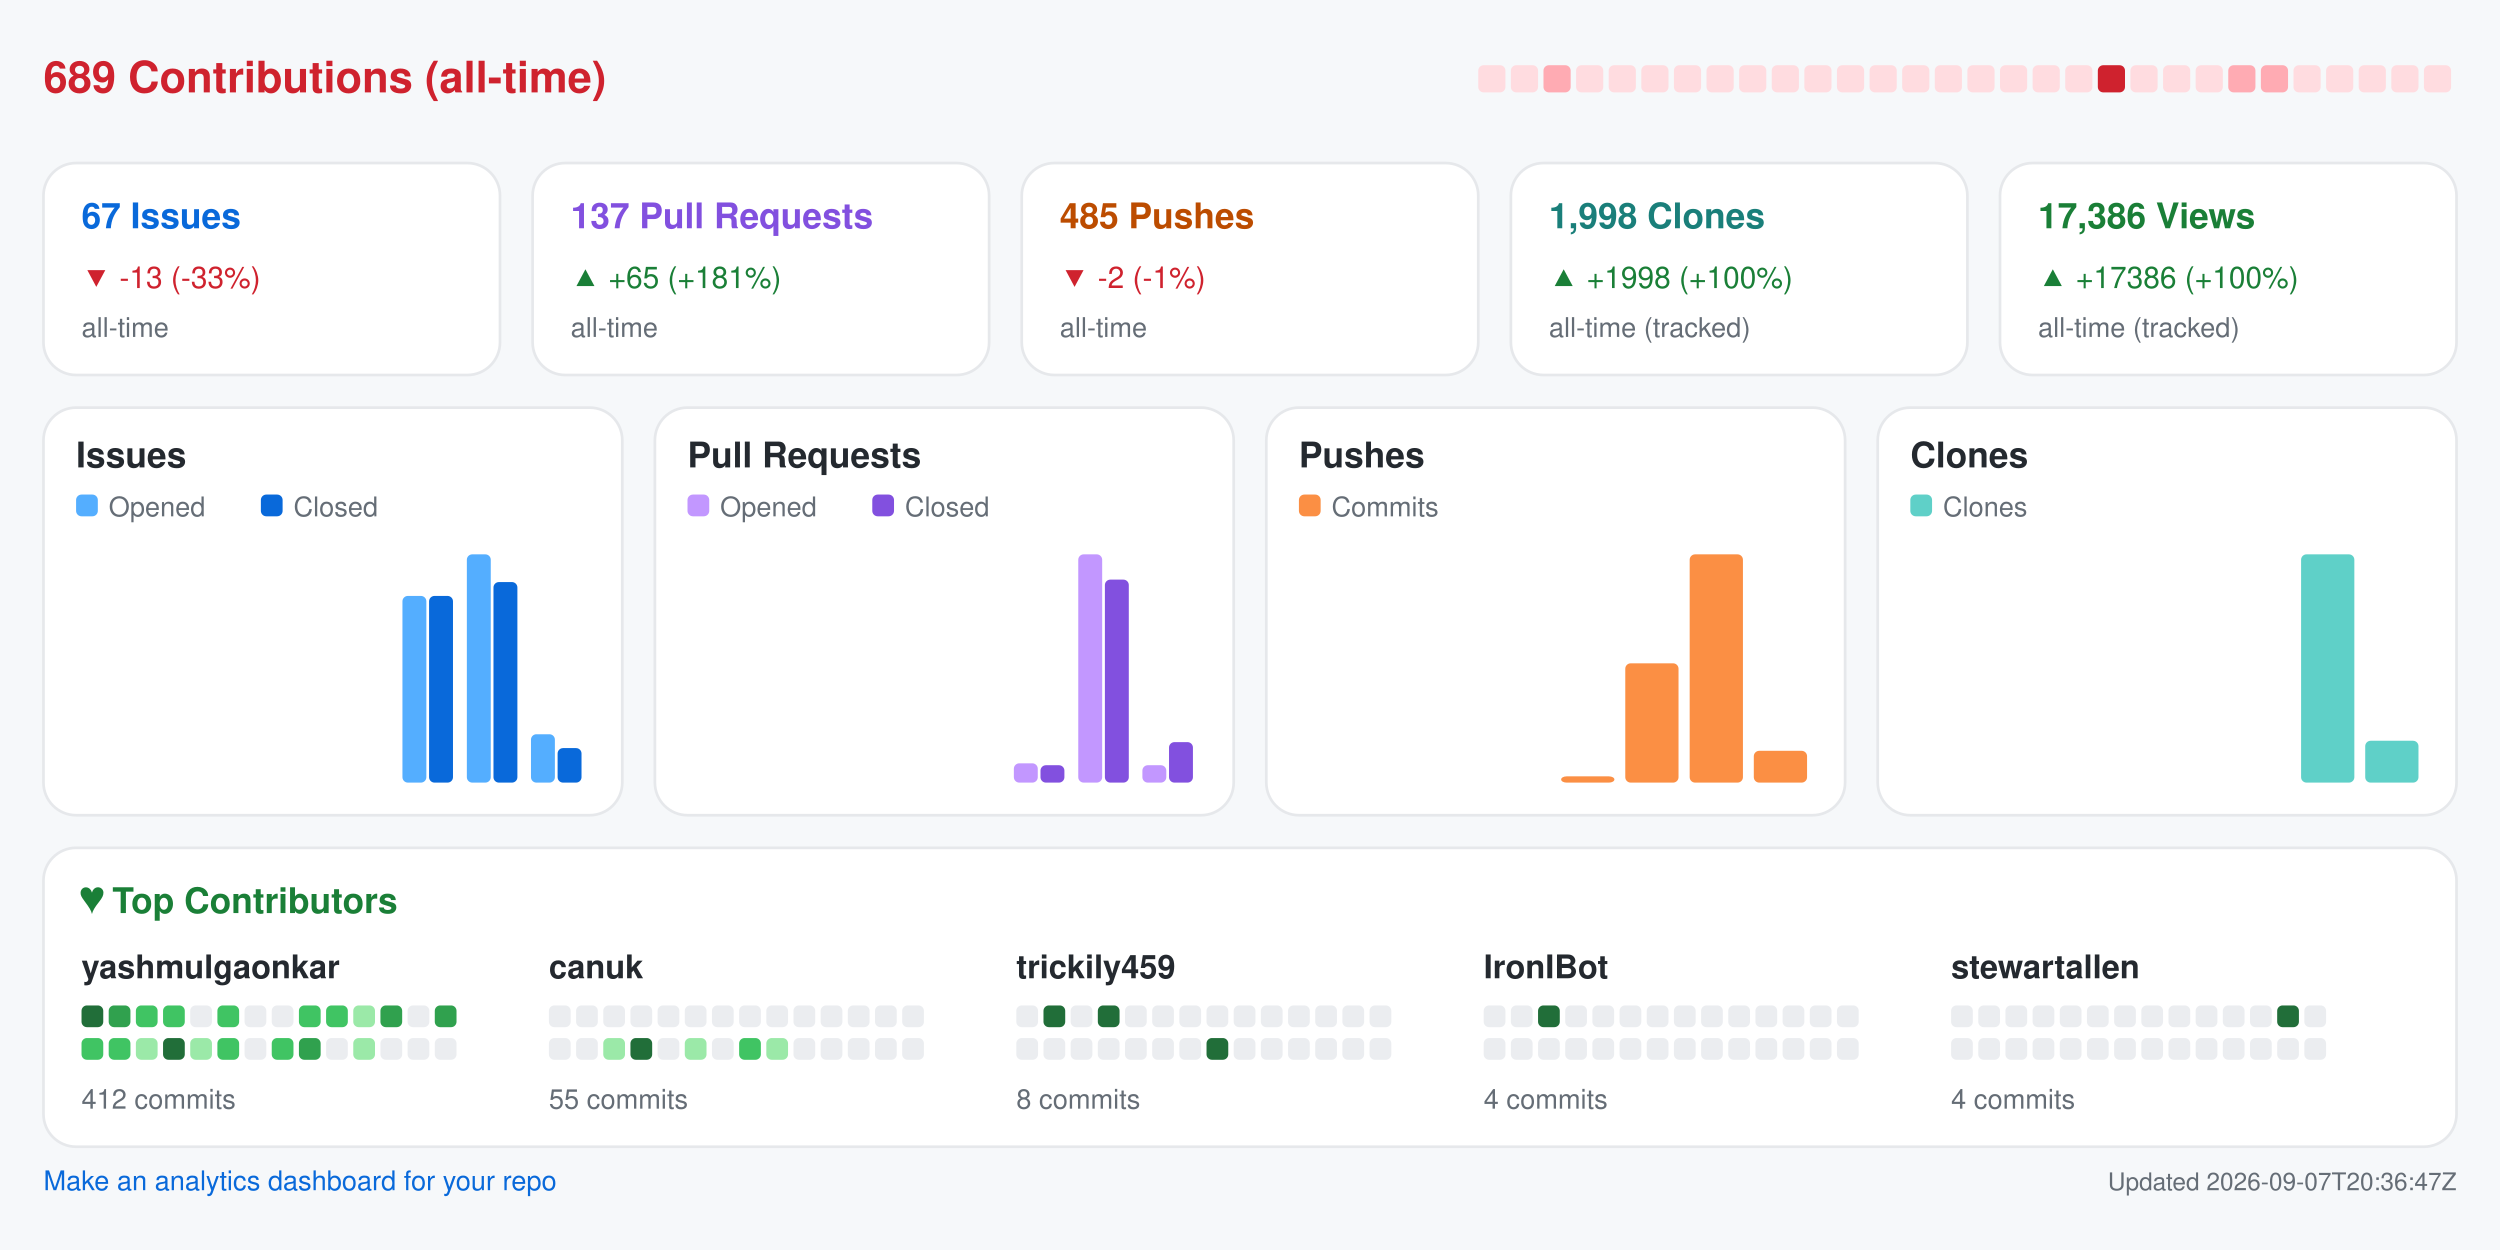
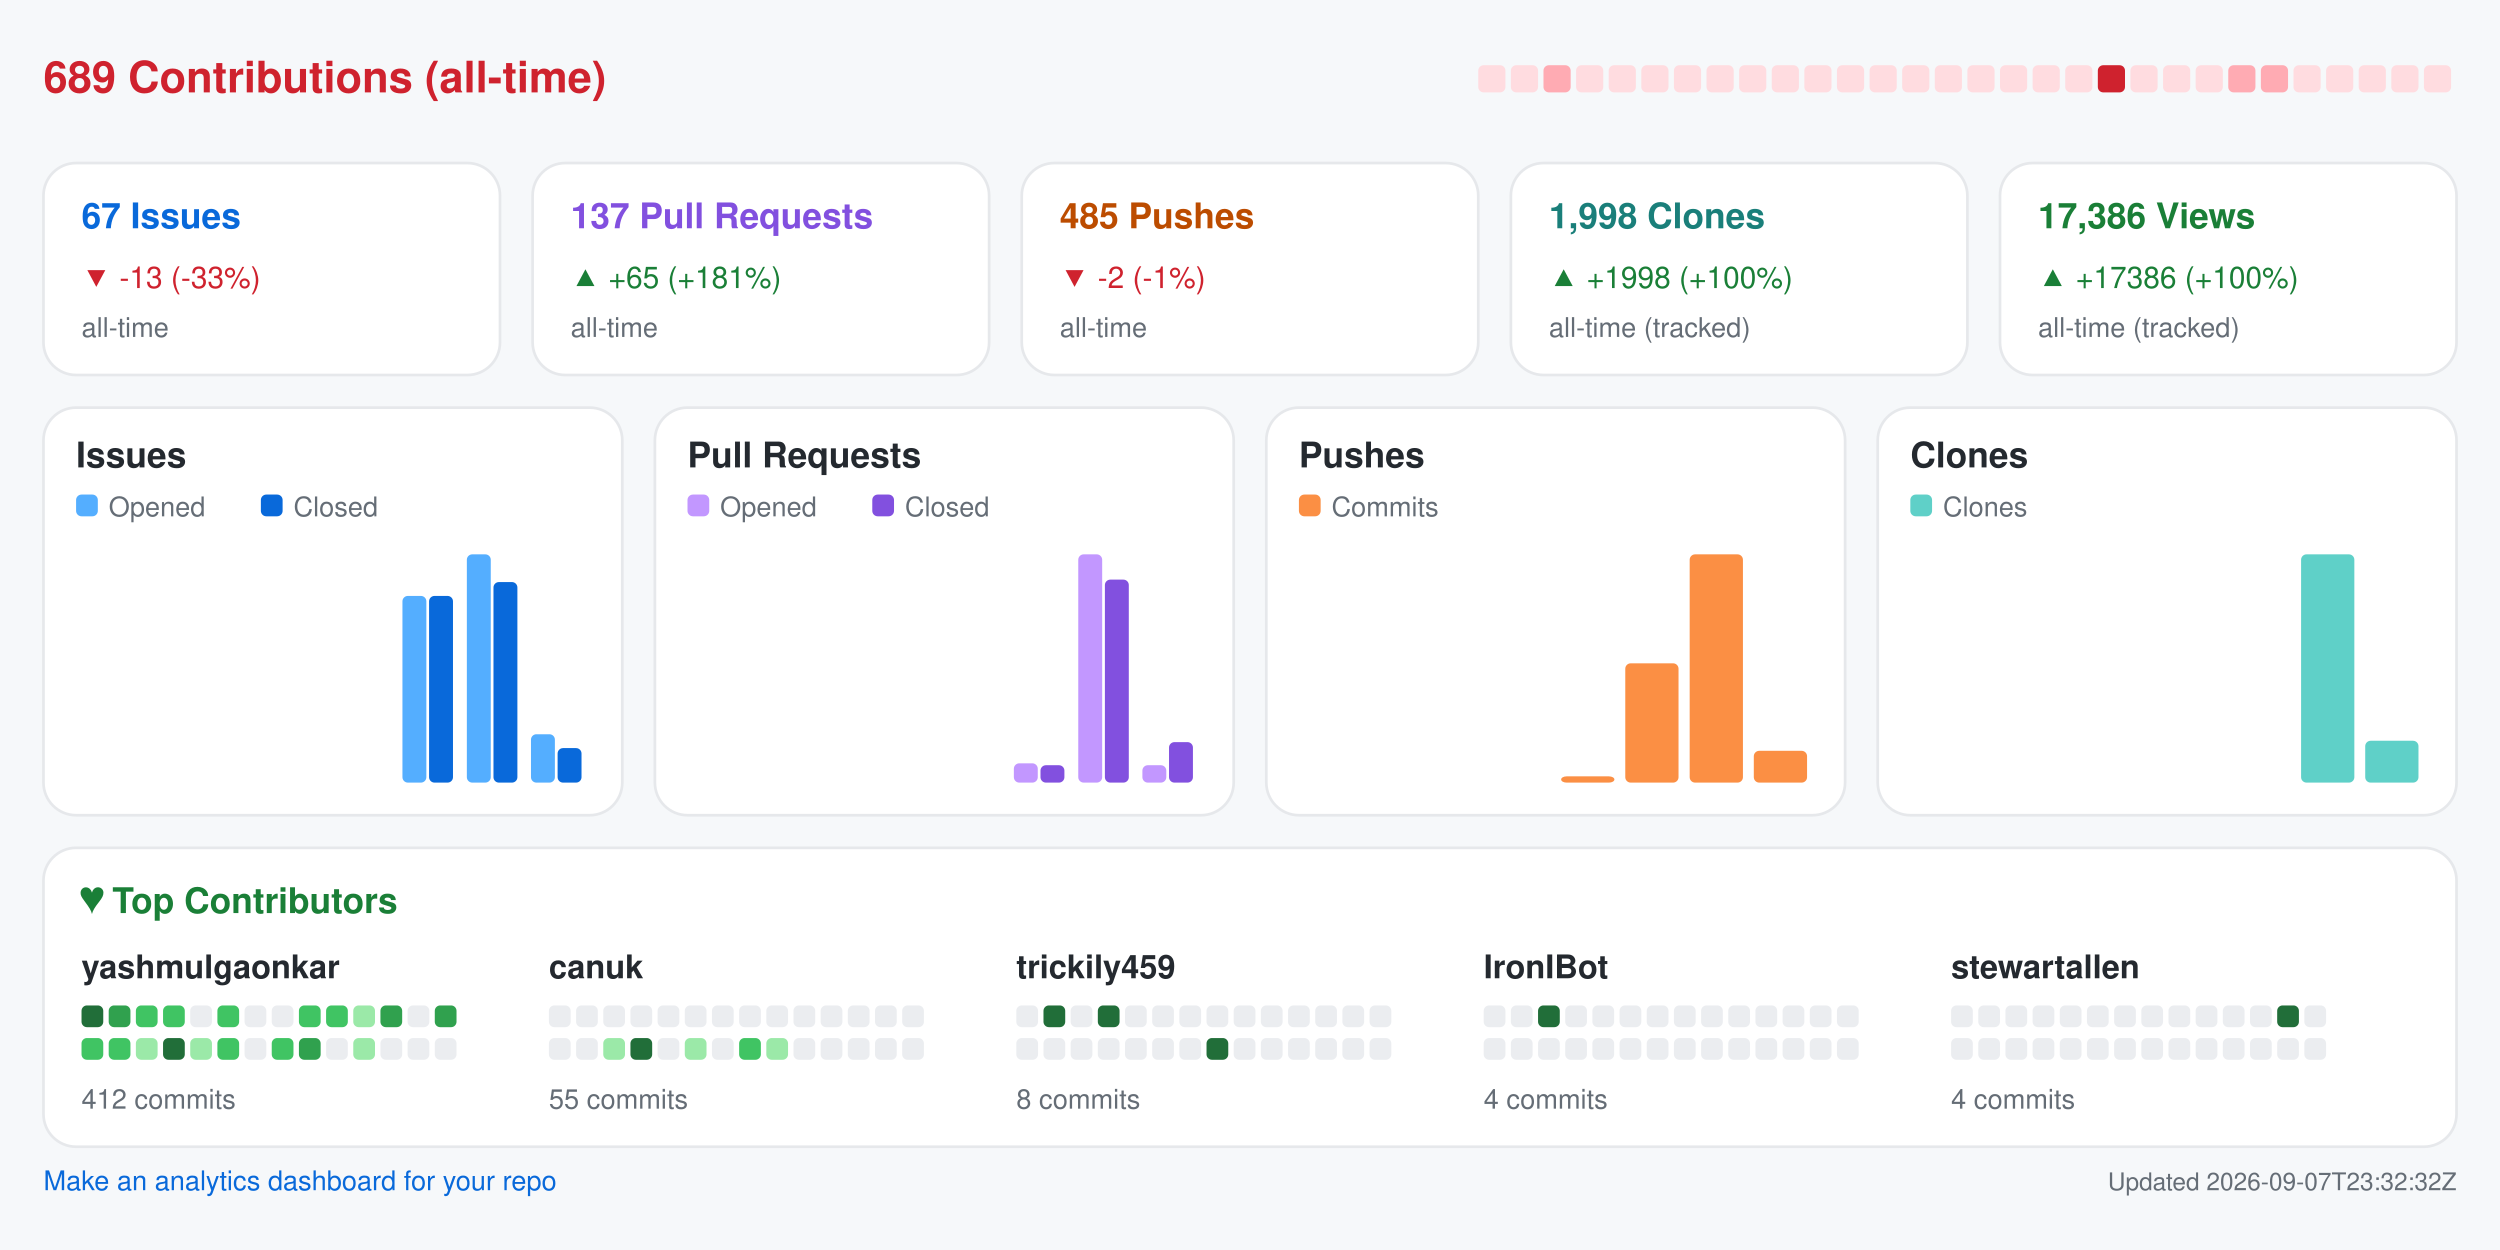
<svg xmlns="http://www.w3.org/2000/svg" width="920" height="460" viewBox="0 0 920 460" role="img" aria-label="Repository analytics for yashmulgaonkar/FlightScnr_Pi">
  <rect x="0.0" y="0.0" width="920.0" height="460.0" rx="0" fill="#f6f8fa" />
  <text x="16.0" y="34.0" fill="#cf222e" font-size="16" font-family="-apple-system,BlinkMacSystemFont,Segoe UI,Helvetica,Arial,sans-serif" font-weight="600" text-anchor="start">689 Contributions (all-time)</text>
  <rect x="544.0" y="24.0" width="10.0" height="10.0" rx="2" fill="#ffdce0" />
  <rect x="556.0" y="24.0" width="10.0" height="10.0" rx="2" fill="#ffdce0" />
  <rect x="568.0" y="24.0" width="10.0" height="10.0" rx="2" fill="#ffabb3" />
  <rect x="580.0" y="24.0" width="10.0" height="10.0" rx="2" fill="#ffdce0" />
  <rect x="592.0" y="24.0" width="10.0" height="10.0" rx="2" fill="#ffdce0" />
  <rect x="604.0" y="24.0" width="10.0" height="10.0" rx="2" fill="#ffdce0" />
  <rect x="616.0" y="24.0" width="10.0" height="10.0" rx="2" fill="#ffdce0" />
  <rect x="628.0" y="24.0" width="10.0" height="10.0" rx="2" fill="#ffdce0" />
  <rect x="640.0" y="24.0" width="10.0" height="10.0" rx="2" fill="#ffdce0" />
  <rect x="652.0" y="24.0" width="10.0" height="10.0" rx="2" fill="#ffdce0" />
  <rect x="664.0" y="24.0" width="10.0" height="10.0" rx="2" fill="#ffdce0" />
  <rect x="676.0" y="24.0" width="10.0" height="10.0" rx="2" fill="#ffdce0" />
  <rect x="688.0" y="24.0" width="10.0" height="10.0" rx="2" fill="#ffdce0" />
  <rect x="700.0" y="24.0" width="10.0" height="10.0" rx="2" fill="#ffdce0" />
  <rect x="712.0" y="24.0" width="10.0" height="10.0" rx="2" fill="#ffdce0" />
  <rect x="724.0" y="24.0" width="10.0" height="10.0" rx="2" fill="#ffdce0" />
  <rect x="736.0" y="24.0" width="10.0" height="10.0" rx="2" fill="#ffdce0" />
  <rect x="748.0" y="24.0" width="10.0" height="10.0" rx="2" fill="#ffdce0" />
  <rect x="760.0" y="24.0" width="10.0" height="10.0" rx="2" fill="#ffdce0" />
  <rect x="772.0" y="24.0" width="10.0" height="10.0" rx="2" fill="#cf222e" />
  <rect x="784.0" y="24.0" width="10.0" height="10.0" rx="2" fill="#ffdce0" />
  <rect x="796.0" y="24.0" width="10.0" height="10.0" rx="2" fill="#ffdce0" />
  <rect x="808.0" y="24.0" width="10.0" height="10.0" rx="2" fill="#ffdce0" />
  <rect x="820.0" y="24.0" width="10.0" height="10.0" rx="2" fill="#ffabb3" />
  <rect x="832.0" y="24.0" width="10.0" height="10.0" rx="2" fill="#ffabb3" />
  <rect x="844.0" y="24.0" width="10.0" height="10.0" rx="2" fill="#ffdce0" />
  <rect x="856.0" y="24.0" width="10.0" height="10.0" rx="2" fill="#ffdce0" />
  <rect x="868.0" y="24.0" width="10.0" height="10.0" rx="2" fill="#ffdce0" />
  <rect x="880.0" y="24.0" width="10.0" height="10.0" rx="2" fill="#ffdce0" />
  <rect x="892.0" y="24.0" width="10.0" height="10.0" rx="2" fill="#ffdce0" />
  <rect x="16.0" y="60.0" width="168.0" height="78.0" rx="12" fill="#ffffff" stroke="#e6e8eb" />
  <text x="30.0" y="84.0" fill="#0969da" font-size="13" font-family="-apple-system,BlinkMacSystemFont,Segoe UI,Helvetica,Arial,sans-serif" font-weight="600" text-anchor="start">67 Issues</text>
  <text x="30.0" y="106.0" fill="#cf222e" font-size="11" font-family="-apple-system,BlinkMacSystemFont,Segoe UI,Helvetica,Arial,sans-serif" font-weight="400" text-anchor="start">▼ -13 (-33%)</text>
  <text x="30.0" y="124.0" fill="#656d76" font-size="10" font-family="-apple-system,BlinkMacSystemFont,Segoe UI,Helvetica,Arial,sans-serif" font-weight="400" text-anchor="start">all-time</text>
  <rect x="196.0" y="60.0" width="168.0" height="78.0" rx="12" fill="#ffffff" stroke="#e6e8eb" />
  <text x="210.0" y="84.0" fill="#8250df" font-size="13" font-family="-apple-system,BlinkMacSystemFont,Segoe UI,Helvetica,Arial,sans-serif" font-weight="600" text-anchor="start">137 Pull Requests</text>
  <text x="210.0" y="106.0" fill="#1a7f37" font-size="11" font-family="-apple-system,BlinkMacSystemFont,Segoe UI,Helvetica,Arial,sans-serif" font-weight="400" text-anchor="start">▲ +65 (+181%)</text>
  <text x="210.0" y="124.0" fill="#656d76" font-size="10" font-family="-apple-system,BlinkMacSystemFont,Segoe UI,Helvetica,Arial,sans-serif" font-weight="400" text-anchor="start">all-time</text>
  <rect x="376.0" y="60.0" width="168.0" height="78.0" rx="12" fill="#ffffff" stroke="#e6e8eb" />
  <text x="390.0" y="84.0" fill="#bc4c00" font-size="13" font-family="-apple-system,BlinkMacSystemFont,Segoe UI,Helvetica,Arial,sans-serif" font-weight="600" text-anchor="start">485 Pushes</text>
  <text x="390.0" y="106.0" fill="#cf222e" font-size="11" font-family="-apple-system,BlinkMacSystemFont,Segoe UI,Helvetica,Arial,sans-serif" font-weight="400" text-anchor="start">▼ -2 (-1%)</text>
  <text x="390.0" y="124.0" fill="#656d76" font-size="10" font-family="-apple-system,BlinkMacSystemFont,Segoe UI,Helvetica,Arial,sans-serif" font-weight="400" text-anchor="start">all-time</text>
  <rect x="556.0" y="60.0" width="168.0" height="78.0" rx="12" fill="#ffffff" stroke="#e6e8eb" />
  <text x="570.0" y="84.0" fill="#1a7f7a" font-size="13" font-family="-apple-system,BlinkMacSystemFont,Segoe UI,Helvetica,Arial,sans-serif" font-weight="600" text-anchor="start">1,998 Clones</text>
  <text x="570.0" y="106.0" fill="#1a7f37" font-size="11" font-family="-apple-system,BlinkMacSystemFont,Segoe UI,Helvetica,Arial,sans-serif" font-weight="400" text-anchor="start">▲ +1998 (+100%)</text>
  <text x="570.0" y="124.0" fill="#656d76" font-size="10" font-family="-apple-system,BlinkMacSystemFont,Segoe UI,Helvetica,Arial,sans-serif" font-weight="400" text-anchor="start">all-time (tracked)</text>
  <rect x="736.0" y="60.0" width="168.0" height="78.0" rx="12" fill="#ffffff" stroke="#e6e8eb" />
  <text x="750.0" y="84.0" fill="#1a7f37" font-size="13" font-family="-apple-system,BlinkMacSystemFont,Segoe UI,Helvetica,Arial,sans-serif" font-weight="600" text-anchor="start">17,386 Views</text>
  <text x="750.0" y="106.0" fill="#1a7f37" font-size="11" font-family="-apple-system,BlinkMacSystemFont,Segoe UI,Helvetica,Arial,sans-serif" font-weight="400" text-anchor="start">▲ +17386 (+100%)</text>
  <text x="750.0" y="124.0" fill="#656d76" font-size="10" font-family="-apple-system,BlinkMacSystemFont,Segoe UI,Helvetica,Arial,sans-serif" font-weight="400" text-anchor="start">all-time (tracked)</text>
  <rect x="16.0" y="150.0" width="213.0" height="150.0" rx="12" fill="#ffffff" stroke="#e6e8eb" />
  <text x="28.0" y="172.0" fill="#24292f" font-size="13" font-family="-apple-system,BlinkMacSystemFont,Segoe UI,Helvetica,Arial,sans-serif" font-weight="600" text-anchor="start">Issues</text>
  <rect x="28.0" y="182.0" width="8.0" height="8.0" rx="2" fill="#54aeff" />
  <text x="40.0" y="190.0" fill="#656d76" font-size="10" font-family="-apple-system,BlinkMacSystemFont,Segoe UI,Helvetica,Arial,sans-serif" font-weight="400" text-anchor="start">Opened</text>
  <rect x="96.0" y="182.0" width="8.0" height="8.0" rx="2" fill="#0969da" />
  <text x="108.0" y="190.0" fill="#656d76" font-size="10" font-family="-apple-system,BlinkMacSystemFont,Segoe UI,Helvetica,Arial,sans-serif" font-weight="400" text-anchor="start">Closed</text>
  <rect x="30.0" y="288.0" width="8.8" height="0.0" rx="2" fill="#54aeff" />
  <rect x="39.8" y="288.0" width="8.8" height="0.0" rx="2" fill="#0969da" />
  <rect x="53.6" y="288.0" width="8.8" height="0.0" rx="2" fill="#54aeff" />
  <rect x="63.4" y="288.0" width="8.8" height="0.0" rx="2" fill="#0969da" />
  <rect x="77.2" y="288.0" width="8.8" height="0.0" rx="2" fill="#54aeff" />
  <rect x="87.1" y="288.0" width="8.8" height="0.0" rx="2" fill="#0969da" />
  <rect x="100.9" y="288.0" width="8.8" height="0.0" rx="2" fill="#54aeff" />
  <rect x="110.7" y="288.0" width="8.8" height="0.0" rx="2" fill="#0969da" />
  <rect x="124.5" y="288.0" width="8.8" height="0.0" rx="2" fill="#54aeff" />
  <rect x="134.3" y="288.0" width="8.8" height="0.0" rx="2" fill="#0969da" />
  <rect x="148.1" y="219.3" width="8.8" height="68.7" rx="2" fill="#54aeff" />
  <rect x="157.9" y="219.3" width="8.8" height="68.7" rx="2" fill="#0969da" />
  <rect x="171.8" y="204.0" width="8.8" height="84.0" rx="2" fill="#54aeff" />
  <rect x="181.6" y="214.2" width="8.8" height="73.8" rx="2" fill="#0969da" />
  <rect x="195.4" y="270.2" width="8.8" height="17.8" rx="2" fill="#54aeff" />
  <rect x="205.2" y="275.3" width="8.8" height="12.7" rx="2" fill="#0969da" />
  <rect x="241.0" y="150.0" width="213.0" height="150.0" rx="12" fill="#ffffff" stroke="#e6e8eb" />
  <text x="253.0" y="172.0" fill="#24292f" font-size="13" font-family="-apple-system,BlinkMacSystemFont,Segoe UI,Helvetica,Arial,sans-serif" font-weight="600" text-anchor="start">Pull Requests</text>
  <rect x="253.0" y="182.0" width="8.0" height="8.0" rx="2" fill="#c297ff" />
  <text x="265.0" y="190.0" fill="#656d76" font-size="10" font-family="-apple-system,BlinkMacSystemFont,Segoe UI,Helvetica,Arial,sans-serif" font-weight="400" text-anchor="start">Opened</text>
  <rect x="321.0" y="182.0" width="8.0" height="8.0" rx="2" fill="#8250df" />
  <text x="333.0" y="190.0" fill="#656d76" font-size="10" font-family="-apple-system,BlinkMacSystemFont,Segoe UI,Helvetica,Arial,sans-serif" font-weight="400" text-anchor="start">Closed</text>
  <rect x="255.0" y="288.0" width="8.8" height="0.0" rx="2" fill="#c297ff" />
  <rect x="264.8" y="288.0" width="8.8" height="0.0" rx="2" fill="#8250df" />
  <rect x="278.6" y="288.0" width="8.8" height="0.0" rx="2" fill="#c297ff" />
  <rect x="288.4" y="288.0" width="8.8" height="0.0" rx="2" fill="#8250df" />
  <rect x="302.2" y="288.0" width="8.8" height="0.0" rx="2" fill="#c297ff" />
  <rect x="312.1" y="288.0" width="8.8" height="0.0" rx="2" fill="#8250df" />
  <rect x="325.9" y="288.0" width="8.8" height="0.0" rx="2" fill="#c297ff" />
  <rect x="335.7" y="288.0" width="8.8" height="0.0" rx="2" fill="#8250df" />
  <rect x="349.5" y="288.0" width="8.8" height="0.0" rx="2" fill="#c297ff" />
  <rect x="359.3" y="288.0" width="8.8" height="0.0" rx="2" fill="#8250df" />
  <rect x="373.1" y="280.9" width="8.8" height="7.1" rx="2" fill="#c297ff" />
  <rect x="382.9" y="281.6" width="8.8" height="6.4" rx="2" fill="#8250df" />
  <rect x="396.8" y="204.0" width="8.8" height="84.0" rx="2" fill="#c297ff" />
  <rect x="406.6" y="213.3" width="8.8" height="74.7" rx="2" fill="#8250df" />
  <rect x="420.4" y="281.6" width="8.8" height="6.4" rx="2" fill="#c297ff" />
  <rect x="430.2" y="273.1" width="8.8" height="14.9" rx="2" fill="#8250df" />
  <rect x="466.0" y="150.0" width="213.0" height="150.0" rx="12" fill="#ffffff" stroke="#e6e8eb" />
  <text x="478.0" y="172.0" fill="#24292f" font-size="13" font-family="-apple-system,BlinkMacSystemFont,Segoe UI,Helvetica,Arial,sans-serif" font-weight="600" text-anchor="start">Pushes</text>
  <rect x="478.0" y="182.0" width="8.0" height="8.0" rx="2" fill="#fb8f44" />
  <text x="490.0" y="190.0" fill="#656d76" font-size="10" font-family="-apple-system,BlinkMacSystemFont,Segoe UI,Helvetica,Arial,sans-serif" font-weight="400" text-anchor="start">Commits</text>
  <rect x="480.0" y="288.0" width="19.6" height="0.0" rx="2" fill="#fb8f44" />
  <rect x="503.6" y="288.0" width="19.6" height="0.0" rx="2" fill="#fb8f44" />
  <rect x="527.2" y="288.0" width="19.6" height="0.0" rx="2" fill="#fb8f44" />
  <rect x="550.9" y="288.0" width="19.6" height="0.0" rx="2" fill="#fb8f44" />
  <rect x="574.5" y="285.7" width="19.6" height="2.3" rx="2" fill="#fb8f44" />
  <rect x="598.1" y="244.1" width="19.6" height="43.9" rx="2" fill="#fb8f44" />
  <rect x="621.8" y="204.0" width="19.6" height="84.0" rx="2" fill="#fb8f44" />
  <rect x="645.4" y="276.3" width="19.6" height="11.7" rx="2" fill="#fb8f44" />
  <rect x="691.0" y="150.0" width="213.0" height="150.0" rx="12" fill="#ffffff" stroke="#e6e8eb" />
  <text x="703.0" y="172.0" fill="#24292f" font-size="13" font-family="-apple-system,BlinkMacSystemFont,Segoe UI,Helvetica,Arial,sans-serif" font-weight="600" text-anchor="start">Clones</text>
  <rect x="703.0" y="182.0" width="8.0" height="8.0" rx="2" fill="#5fd0c8" />
  <text x="715.0" y="190.0" fill="#656d76" font-size="10" font-family="-apple-system,BlinkMacSystemFont,Segoe UI,Helvetica,Arial,sans-serif" font-weight="400" text-anchor="start">Clones</text>
  <rect x="705.0" y="288.0" width="19.6" height="0.0" rx="2" fill="#5fd0c8" />
  <rect x="728.6" y="288.0" width="19.6" height="0.0" rx="2" fill="#5fd0c8" />
  <rect x="752.2" y="288.0" width="19.6" height="0.0" rx="2" fill="#5fd0c8" />
  <rect x="775.9" y="288.0" width="19.6" height="0.0" rx="2" fill="#5fd0c8" />
  <rect x="799.5" y="288.0" width="19.6" height="0.0" rx="2" fill="#5fd0c8" />
  <rect x="823.1" y="288.0" width="19.6" height="0.0" rx="2" fill="#5fd0c8" />
  <rect x="846.8" y="204.0" width="19.6" height="84.0" rx="2" fill="#5fd0c8" />
  <rect x="870.4" y="272.6" width="19.6" height="15.4" rx="2" fill="#5fd0c8" />
  <rect x="16.0" y="312.0" width="888.0" height="110.0" rx="12" fill="#ffffff" stroke="#e6e8eb" />
  <text x="30.0" y="336.0" fill="#1a7f37" font-size="13" font-family="-apple-system,BlinkMacSystemFont,Segoe UI,Helvetica,Arial,sans-serif" font-weight="600" text-anchor="start">♥  Top Contributors</text>
  <text x="30.0" y="360.0" fill="#24292f" font-size="12" font-family="-apple-system,BlinkMacSystemFont,Segoe UI,Helvetica,Arial,sans-serif" font-weight="600" text-anchor="start">yashmulgaonkar</text>
  <rect x="30.0" y="370.0" width="8.0" height="8.0" rx="2" fill="#216e39" />
  <rect x="40.0" y="370.0" width="8.0" height="8.0" rx="2" fill="#30a14e" />
  <rect x="50.0" y="370.0" width="8.0" height="8.0" rx="2" fill="#40c463" />
  <rect x="60.0" y="370.0" width="8.0" height="8.0" rx="2" fill="#40c463" />
  <rect x="70.0" y="370.0" width="8.0" height="8.0" rx="2" fill="#ebedf0" />
  <rect x="80.0" y="370.0" width="8.0" height="8.0" rx="2" fill="#40c463" />
  <rect x="90.0" y="370.0" width="8.0" height="8.0" rx="2" fill="#ebedf0" />
  <rect x="100.0" y="370.0" width="8.0" height="8.0" rx="2" fill="#ebedf0" />
  <rect x="110.0" y="370.0" width="8.0" height="8.0" rx="2" fill="#40c463" />
  <rect x="120.0" y="370.0" width="8.0" height="8.0" rx="2" fill="#40c463" />
  <rect x="130.0" y="370.0" width="8.0" height="8.0" rx="2" fill="#9be9a8" />
  <rect x="140.0" y="370.0" width="8.0" height="8.0" rx="2" fill="#30a14e" />
  <rect x="150.0" y="370.0" width="8.0" height="8.0" rx="2" fill="#ebedf0" />
  <rect x="160.0" y="370.0" width="8.0" height="8.0" rx="2" fill="#30a14e" />
  <rect x="30.0" y="382.0" width="8.0" height="8.0" rx="2" fill="#40c463" />
  <rect x="40.0" y="382.0" width="8.0" height="8.0" rx="2" fill="#40c463" />
  <rect x="50.0" y="382.0" width="8.0" height="8.0" rx="2" fill="#9be9a8" />
  <rect x="60.0" y="382.0" width="8.0" height="8.0" rx="2" fill="#216e39" />
  <rect x="70.0" y="382.0" width="8.0" height="8.0" rx="2" fill="#9be9a8" />
  <rect x="80.0" y="382.0" width="8.0" height="8.0" rx="2" fill="#40c463" />
  <rect x="90.0" y="382.0" width="8.0" height="8.0" rx="2" fill="#ebedf0" />
  <rect x="100.0" y="382.0" width="8.0" height="8.0" rx="2" fill="#40c463" />
  <rect x="110.0" y="382.0" width="8.0" height="8.0" rx="2" fill="#30a14e" />
  <rect x="120.0" y="382.0" width="8.0" height="8.0" rx="2" fill="#ebedf0" />
  <rect x="130.0" y="382.0" width="8.0" height="8.0" rx="2" fill="#9be9a8" />
  <rect x="140.0" y="382.0" width="8.0" height="8.0" rx="2" fill="#ebedf0" />
  <rect x="150.0" y="382.0" width="8.0" height="8.0" rx="2" fill="#ebedf0" />
  <rect x="160.0" y="382.0" width="8.0" height="8.0" rx="2" fill="#ebedf0" />
  <text x="30.0" y="408.0" fill="#656d76" font-size="10" font-family="-apple-system,BlinkMacSystemFont,Segoe UI,Helvetica,Arial,sans-serif" font-weight="400" text-anchor="start">412 commits</text>
  <text x="202.0" y="360.0" fill="#24292f" font-size="12" font-family="-apple-system,BlinkMacSystemFont,Segoe UI,Helvetica,Arial,sans-serif" font-weight="600" text-anchor="start">canuk</text>
  <rect x="202.0" y="370.0" width="8.0" height="8.0" rx="2" fill="#ebedf0" />
  <rect x="212.0" y="370.0" width="8.0" height="8.0" rx="2" fill="#ebedf0" />
  <rect x="222.0" y="370.0" width="8.0" height="8.0" rx="2" fill="#ebedf0" />
  <rect x="232.0" y="370.0" width="8.0" height="8.0" rx="2" fill="#ebedf0" />
  <rect x="242.0" y="370.0" width="8.0" height="8.0" rx="2" fill="#ebedf0" />
  <rect x="252.0" y="370.0" width="8.0" height="8.0" rx="2" fill="#ebedf0" />
  <rect x="262.0" y="370.0" width="8.0" height="8.0" rx="2" fill="#ebedf0" />
  <rect x="272.0" y="370.0" width="8.0" height="8.0" rx="2" fill="#ebedf0" />
  <rect x="282.0" y="370.0" width="8.0" height="8.0" rx="2" fill="#ebedf0" />
  <rect x="292.0" y="370.0" width="8.0" height="8.0" rx="2" fill="#ebedf0" />
  <rect x="302.0" y="370.0" width="8.0" height="8.0" rx="2" fill="#ebedf0" />
  <rect x="312.0" y="370.0" width="8.0" height="8.0" rx="2" fill="#ebedf0" />
  <rect x="322.0" y="370.0" width="8.0" height="8.0" rx="2" fill="#ebedf0" />
  <rect x="332.0" y="370.0" width="8.0" height="8.0" rx="2" fill="#ebedf0" />
  <rect x="202.0" y="382.0" width="8.0" height="8.0" rx="2" fill="#ebedf0" />
  <rect x="212.0" y="382.0" width="8.0" height="8.0" rx="2" fill="#ebedf0" />
  <rect x="222.0" y="382.0" width="8.0" height="8.0" rx="2" fill="#9be9a8" />
  <rect x="232.0" y="382.0" width="8.0" height="8.0" rx="2" fill="#216e39" />
  <rect x="242.0" y="382.0" width="8.0" height="8.0" rx="2" fill="#ebedf0" />
  <rect x="252.0" y="382.0" width="8.0" height="8.0" rx="2" fill="#9be9a8" />
  <rect x="262.0" y="382.0" width="8.0" height="8.0" rx="2" fill="#ebedf0" />
  <rect x="272.0" y="382.0" width="8.0" height="8.0" rx="2" fill="#40c463" />
  <rect x="282.0" y="382.0" width="8.0" height="8.0" rx="2" fill="#9be9a8" />
  <rect x="292.0" y="382.0" width="8.0" height="8.0" rx="2" fill="#ebedf0" />
  <rect x="302.0" y="382.0" width="8.0" height="8.0" rx="2" fill="#ebedf0" />
  <rect x="312.0" y="382.0" width="8.0" height="8.0" rx="2" fill="#ebedf0" />
  <rect x="322.0" y="382.0" width="8.0" height="8.0" rx="2" fill="#ebedf0" />
  <rect x="332.0" y="382.0" width="8.0" height="8.0" rx="2" fill="#ebedf0" />
  <text x="202.0" y="408.0" fill="#656d76" font-size="10" font-family="-apple-system,BlinkMacSystemFont,Segoe UI,Helvetica,Arial,sans-serif" font-weight="400" text-anchor="start">55 commits</text>
  <text x="374.0" y="360.0" fill="#24292f" font-size="12" font-family="-apple-system,BlinkMacSystemFont,Segoe UI,Helvetica,Arial,sans-serif" font-weight="600" text-anchor="start">trickily459</text>
  <rect x="374.0" y="370.0" width="8.0" height="8.0" rx="2" fill="#ebedf0" />
  <rect x="384.0" y="370.0" width="8.0" height="8.0" rx="2" fill="#216e39" />
  <rect x="394.0" y="370.0" width="8.0" height="8.0" rx="2" fill="#ebedf0" />
  <rect x="404.0" y="370.0" width="8.0" height="8.0" rx="2" fill="#216e39" />
  <rect x="414.0" y="370.0" width="8.0" height="8.0" rx="2" fill="#ebedf0" />
  <rect x="424.0" y="370.0" width="8.0" height="8.0" rx="2" fill="#ebedf0" />
  <rect x="434.0" y="370.0" width="8.0" height="8.0" rx="2" fill="#ebedf0" />
  <rect x="444.0" y="370.0" width="8.0" height="8.0" rx="2" fill="#ebedf0" />
  <rect x="454.0" y="370.0" width="8.0" height="8.0" rx="2" fill="#ebedf0" />
  <rect x="464.0" y="370.0" width="8.0" height="8.0" rx="2" fill="#ebedf0" />
  <rect x="474.0" y="370.0" width="8.0" height="8.0" rx="2" fill="#ebedf0" />
  <rect x="484.0" y="370.0" width="8.0" height="8.0" rx="2" fill="#ebedf0" />
  <rect x="494.0" y="370.0" width="8.0" height="8.0" rx="2" fill="#ebedf0" />
  <rect x="504.0" y="370.0" width="8.0" height="8.0" rx="2" fill="#ebedf0" />
  <rect x="374.0" y="382.0" width="8.0" height="8.0" rx="2" fill="#ebedf0" />
  <rect x="384.0" y="382.0" width="8.0" height="8.0" rx="2" fill="#ebedf0" />
  <rect x="394.0" y="382.0" width="8.0" height="8.0" rx="2" fill="#ebedf0" />
  <rect x="404.0" y="382.0" width="8.0" height="8.0" rx="2" fill="#ebedf0" />
  <rect x="414.0" y="382.0" width="8.0" height="8.0" rx="2" fill="#ebedf0" />
  <rect x="424.0" y="382.0" width="8.0" height="8.0" rx="2" fill="#ebedf0" />
  <rect x="434.0" y="382.0" width="8.0" height="8.0" rx="2" fill="#ebedf0" />
  <rect x="444.0" y="382.0" width="8.0" height="8.0" rx="2" fill="#216e39" />
  <rect x="454.0" y="382.0" width="8.0" height="8.0" rx="2" fill="#ebedf0" />
  <rect x="464.0" y="382.0" width="8.0" height="8.0" rx="2" fill="#ebedf0" />
  <rect x="474.0" y="382.0" width="8.0" height="8.0" rx="2" fill="#ebedf0" />
  <rect x="484.0" y="382.0" width="8.0" height="8.0" rx="2" fill="#ebedf0" />
  <rect x="494.0" y="382.0" width="8.0" height="8.0" rx="2" fill="#ebedf0" />
  <rect x="504.0" y="382.0" width="8.0" height="8.0" rx="2" fill="#ebedf0" />
  <text x="374.0" y="408.0" fill="#656d76" font-size="10" font-family="-apple-system,BlinkMacSystemFont,Segoe UI,Helvetica,Arial,sans-serif" font-weight="400" text-anchor="start">8 commits</text>
  <text x="546.0" y="360.0" fill="#24292f" font-size="12" font-family="-apple-system,BlinkMacSystemFont,Segoe UI,Helvetica,Arial,sans-serif" font-weight="600" text-anchor="start">IronIBot</text>
  <rect x="546.0" y="370.0" width="8.0" height="8.0" rx="2" fill="#ebedf0" />
  <rect x="556.0" y="370.0" width="8.0" height="8.0" rx="2" fill="#ebedf0" />
  <rect x="566.0" y="370.0" width="8.0" height="8.0" rx="2" fill="#216e39" />
  <rect x="576.0" y="370.0" width="8.0" height="8.0" rx="2" fill="#ebedf0" />
  <rect x="586.0" y="370.0" width="8.0" height="8.0" rx="2" fill="#ebedf0" />
  <rect x="596.0" y="370.0" width="8.0" height="8.0" rx="2" fill="#ebedf0" />
  <rect x="606.0" y="370.0" width="8.0" height="8.0" rx="2" fill="#ebedf0" />
  <rect x="616.0" y="370.0" width="8.0" height="8.0" rx="2" fill="#ebedf0" />
  <rect x="626.0" y="370.0" width="8.0" height="8.0" rx="2" fill="#ebedf0" />
  <rect x="636.0" y="370.0" width="8.0" height="8.0" rx="2" fill="#ebedf0" />
  <rect x="646.0" y="370.0" width="8.0" height="8.0" rx="2" fill="#ebedf0" />
  <rect x="656.0" y="370.0" width="8.0" height="8.0" rx="2" fill="#ebedf0" />
  <rect x="666.0" y="370.0" width="8.0" height="8.0" rx="2" fill="#ebedf0" />
  <rect x="676.0" y="370.0" width="8.0" height="8.0" rx="2" fill="#ebedf0" />
  <rect x="546.0" y="382.0" width="8.0" height="8.0" rx="2" fill="#ebedf0" />
  <rect x="556.0" y="382.0" width="8.0" height="8.0" rx="2" fill="#ebedf0" />
  <rect x="566.0" y="382.0" width="8.0" height="8.0" rx="2" fill="#ebedf0" />
  <rect x="576.0" y="382.0" width="8.0" height="8.0" rx="2" fill="#ebedf0" />
  <rect x="586.0" y="382.0" width="8.0" height="8.0" rx="2" fill="#ebedf0" />
  <rect x="596.0" y="382.0" width="8.0" height="8.0" rx="2" fill="#ebedf0" />
  <rect x="606.0" y="382.0" width="8.0" height="8.0" rx="2" fill="#ebedf0" />
  <rect x="616.0" y="382.0" width="8.0" height="8.0" rx="2" fill="#ebedf0" />
  <rect x="626.0" y="382.0" width="8.0" height="8.0" rx="2" fill="#ebedf0" />
  <rect x="636.0" y="382.0" width="8.0" height="8.0" rx="2" fill="#ebedf0" />
  <rect x="646.0" y="382.0" width="8.0" height="8.0" rx="2" fill="#ebedf0" />
  <rect x="656.0" y="382.0" width="8.0" height="8.0" rx="2" fill="#ebedf0" />
  <rect x="666.0" y="382.0" width="8.0" height="8.0" rx="2" fill="#ebedf0" />
  <rect x="676.0" y="382.0" width="8.0" height="8.0" rx="2" fill="#ebedf0" />
  <text x="546.0" y="408.0" fill="#656d76" font-size="10" font-family="-apple-system,BlinkMacSystemFont,Segoe UI,Helvetica,Arial,sans-serif" font-weight="400" text-anchor="start">4 commits</text>
  <text x="718.0" y="360.0" fill="#24292f" font-size="12" font-family="-apple-system,BlinkMacSystemFont,Segoe UI,Helvetica,Arial,sans-serif" font-weight="600" text-anchor="start">stewartallen</text>
  <rect x="718.0" y="370.0" width="8.0" height="8.0" rx="2" fill="#ebedf0" />
  <rect x="728.0" y="370.0" width="8.0" height="8.0" rx="2" fill="#ebedf0" />
  <rect x="738.0" y="370.0" width="8.0" height="8.0" rx="2" fill="#ebedf0" />
  <rect x="748.0" y="370.0" width="8.0" height="8.0" rx="2" fill="#ebedf0" />
  <rect x="758.0" y="370.0" width="8.0" height="8.0" rx="2" fill="#ebedf0" />
  <rect x="768.0" y="370.0" width="8.0" height="8.0" rx="2" fill="#ebedf0" />
  <rect x="778.0" y="370.0" width="8.0" height="8.0" rx="2" fill="#ebedf0" />
  <rect x="788.0" y="370.0" width="8.0" height="8.0" rx="2" fill="#ebedf0" />
  <rect x="798.0" y="370.0" width="8.0" height="8.0" rx="2" fill="#ebedf0" />
  <rect x="808.0" y="370.0" width="8.0" height="8.0" rx="2" fill="#ebedf0" />
  <rect x="818.0" y="370.0" width="8.0" height="8.0" rx="2" fill="#ebedf0" />
  <rect x="828.0" y="370.0" width="8.0" height="8.0" rx="2" fill="#ebedf0" />
  <rect x="838.0" y="370.0" width="8.0" height="8.0" rx="2" fill="#216e39" />
  <rect x="848.0" y="370.0" width="8.0" height="8.0" rx="2" fill="#ebedf0" />
  <rect x="718.0" y="382.0" width="8.0" height="8.0" rx="2" fill="#ebedf0" />
  <rect x="728.0" y="382.0" width="8.0" height="8.0" rx="2" fill="#ebedf0" />
  <rect x="738.0" y="382.0" width="8.0" height="8.0" rx="2" fill="#ebedf0" />
  <rect x="748.0" y="382.0" width="8.0" height="8.0" rx="2" fill="#ebedf0" />
  <rect x="758.0" y="382.0" width="8.0" height="8.0" rx="2" fill="#ebedf0" />
  <rect x="768.0" y="382.0" width="8.0" height="8.0" rx="2" fill="#ebedf0" />
  <rect x="778.0" y="382.0" width="8.0" height="8.0" rx="2" fill="#ebedf0" />
  <rect x="788.0" y="382.0" width="8.0" height="8.0" rx="2" fill="#ebedf0" />
  <rect x="798.0" y="382.0" width="8.0" height="8.0" rx="2" fill="#ebedf0" />
  <rect x="808.0" y="382.0" width="8.0" height="8.0" rx="2" fill="#ebedf0" />
  <rect x="818.0" y="382.0" width="8.0" height="8.0" rx="2" fill="#ebedf0" />
  <rect x="828.0" y="382.0" width="8.0" height="8.0" rx="2" fill="#ebedf0" />
  <rect x="838.0" y="382.0" width="8.0" height="8.0" rx="2" fill="#ebedf0" />
  <rect x="848.0" y="382.0" width="8.0" height="8.0" rx="2" fill="#ebedf0" />
  <text x="718.0" y="408.0" fill="#656d76" font-size="10" font-family="-apple-system,BlinkMacSystemFont,Segoe UI,Helvetica,Arial,sans-serif" font-weight="400" text-anchor="start">4 commits</text>
  <a href="https://github.com/yashmulgaonkar/repo-analytics" target="_blank" rel="noopener noreferrer">
    <text x="16.0" y="438.0" fill="#0969da" font-size="10" font-family="-apple-system,BlinkMacSystemFont,Segoe UI,Helvetica,Arial,sans-serif" font-weight="400" text-anchor="start">Make an analytics dashboard for your repo</text>
  </a>
-   <text x="904.0" y="438.0" fill="#656d76" font-size="9" font-family="-apple-system,BlinkMacSystemFont,Segoe UI,Helvetica,Arial,sans-serif" font-weight="400" text-anchor="end">Updated 2026-09-07T20:36:47Z</text>
+   <text x="904.0" y="438.0" fill="#656d76" font-size="9" font-family="-apple-system,BlinkMacSystemFont,Segoe UI,Helvetica,Arial,sans-serif" font-weight="400" text-anchor="end">Updated 2026-09-07T23:32:32Z</text>
</svg>
